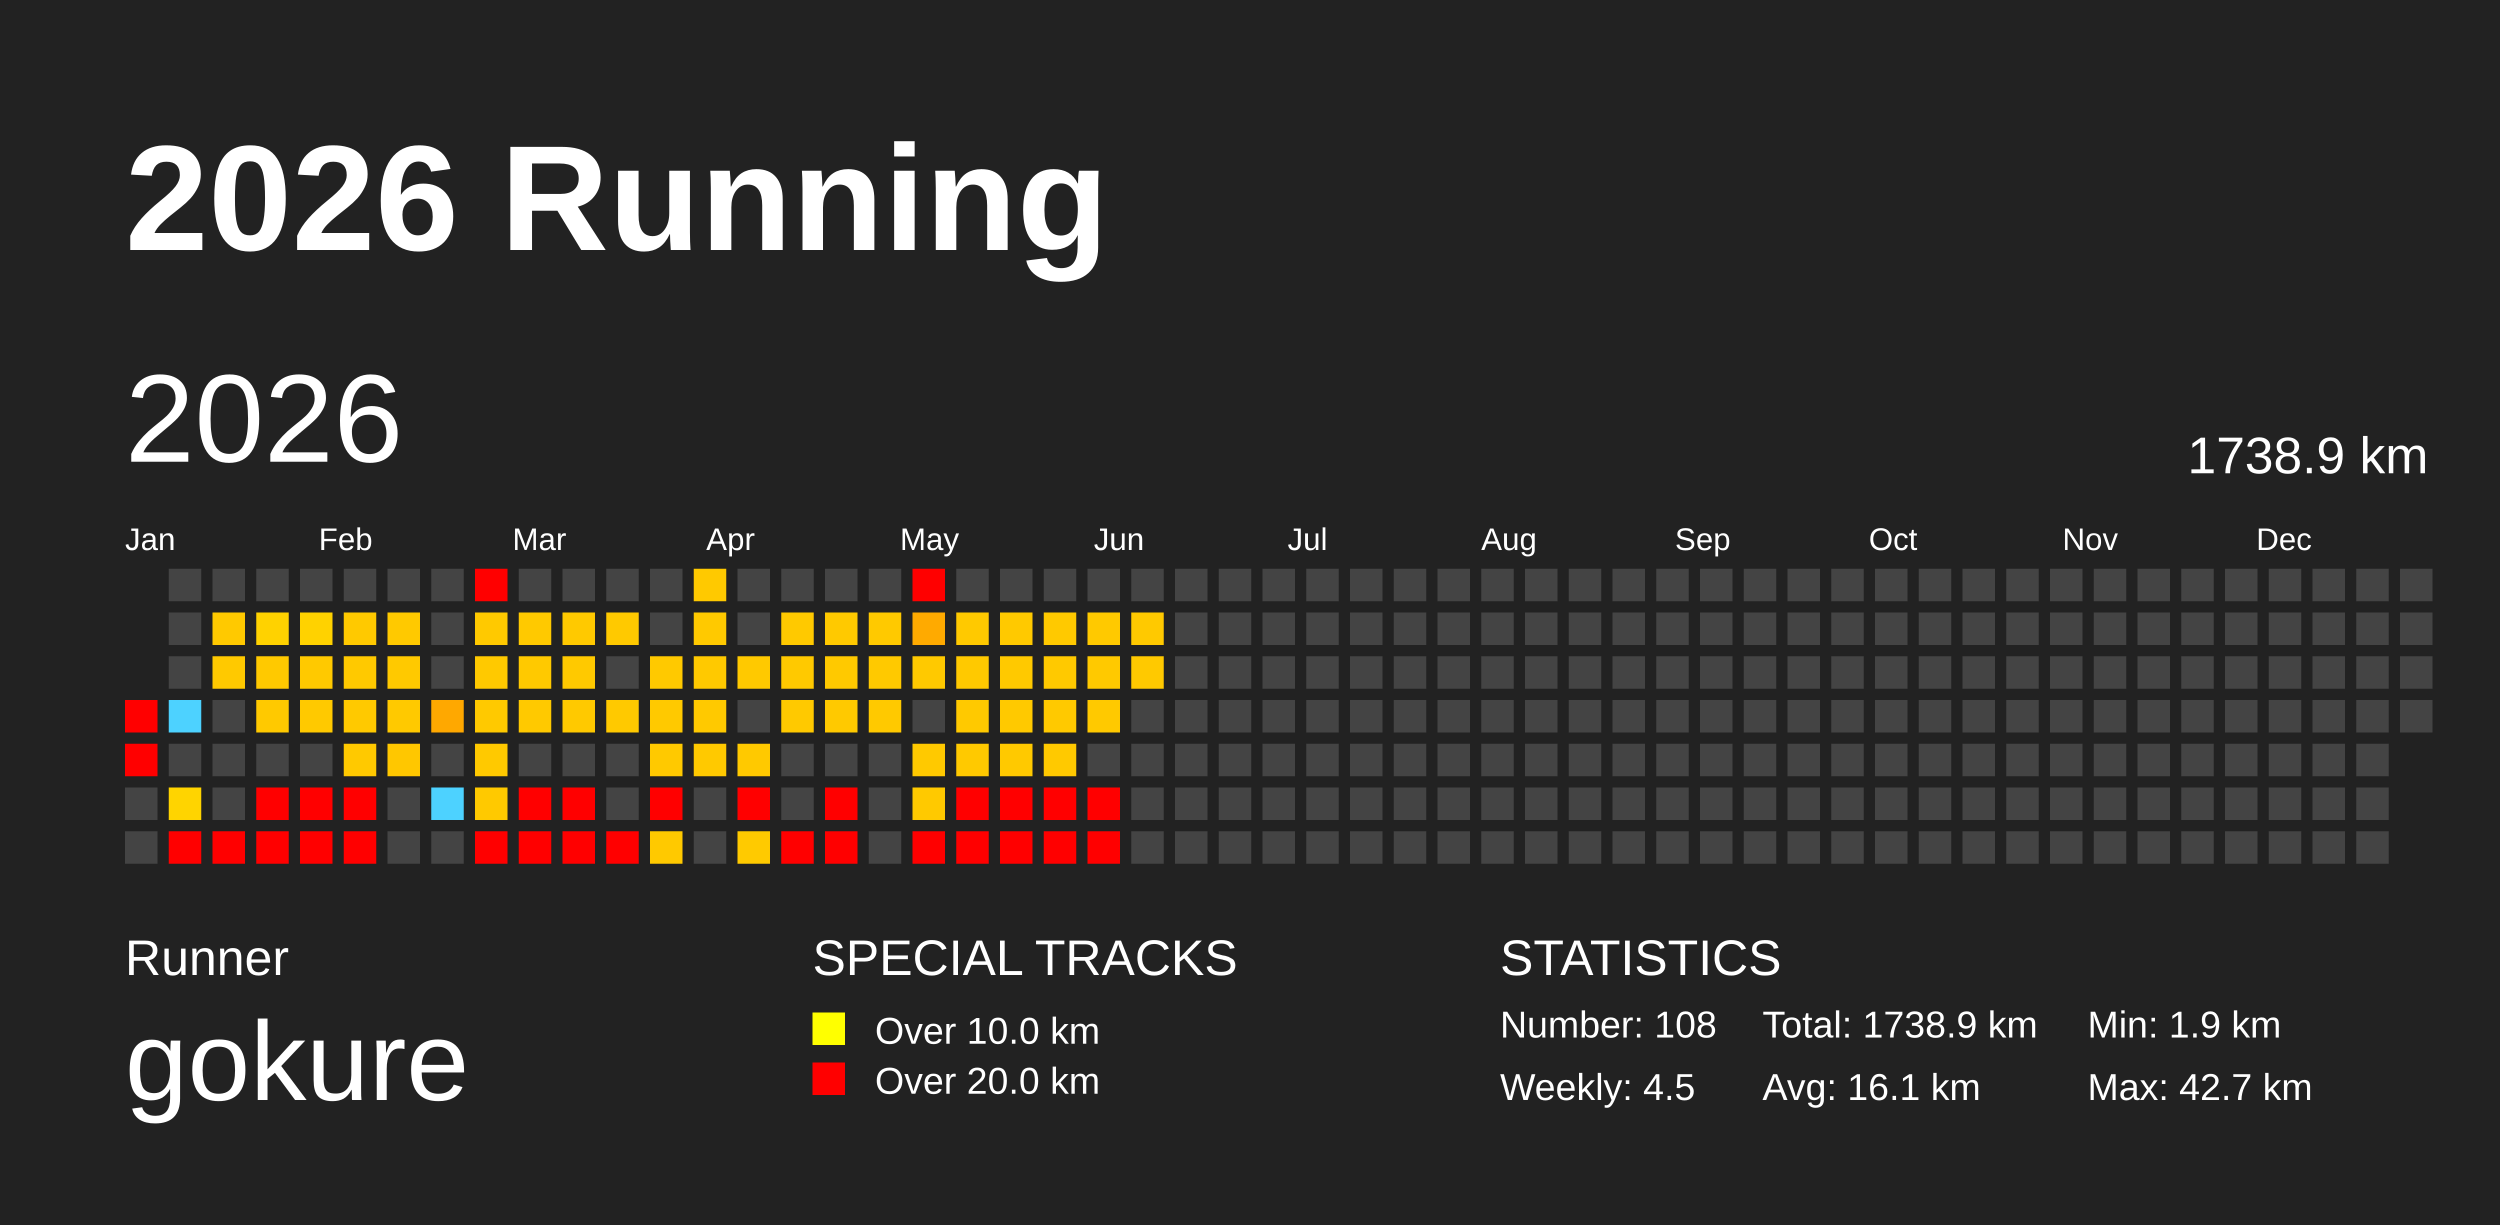
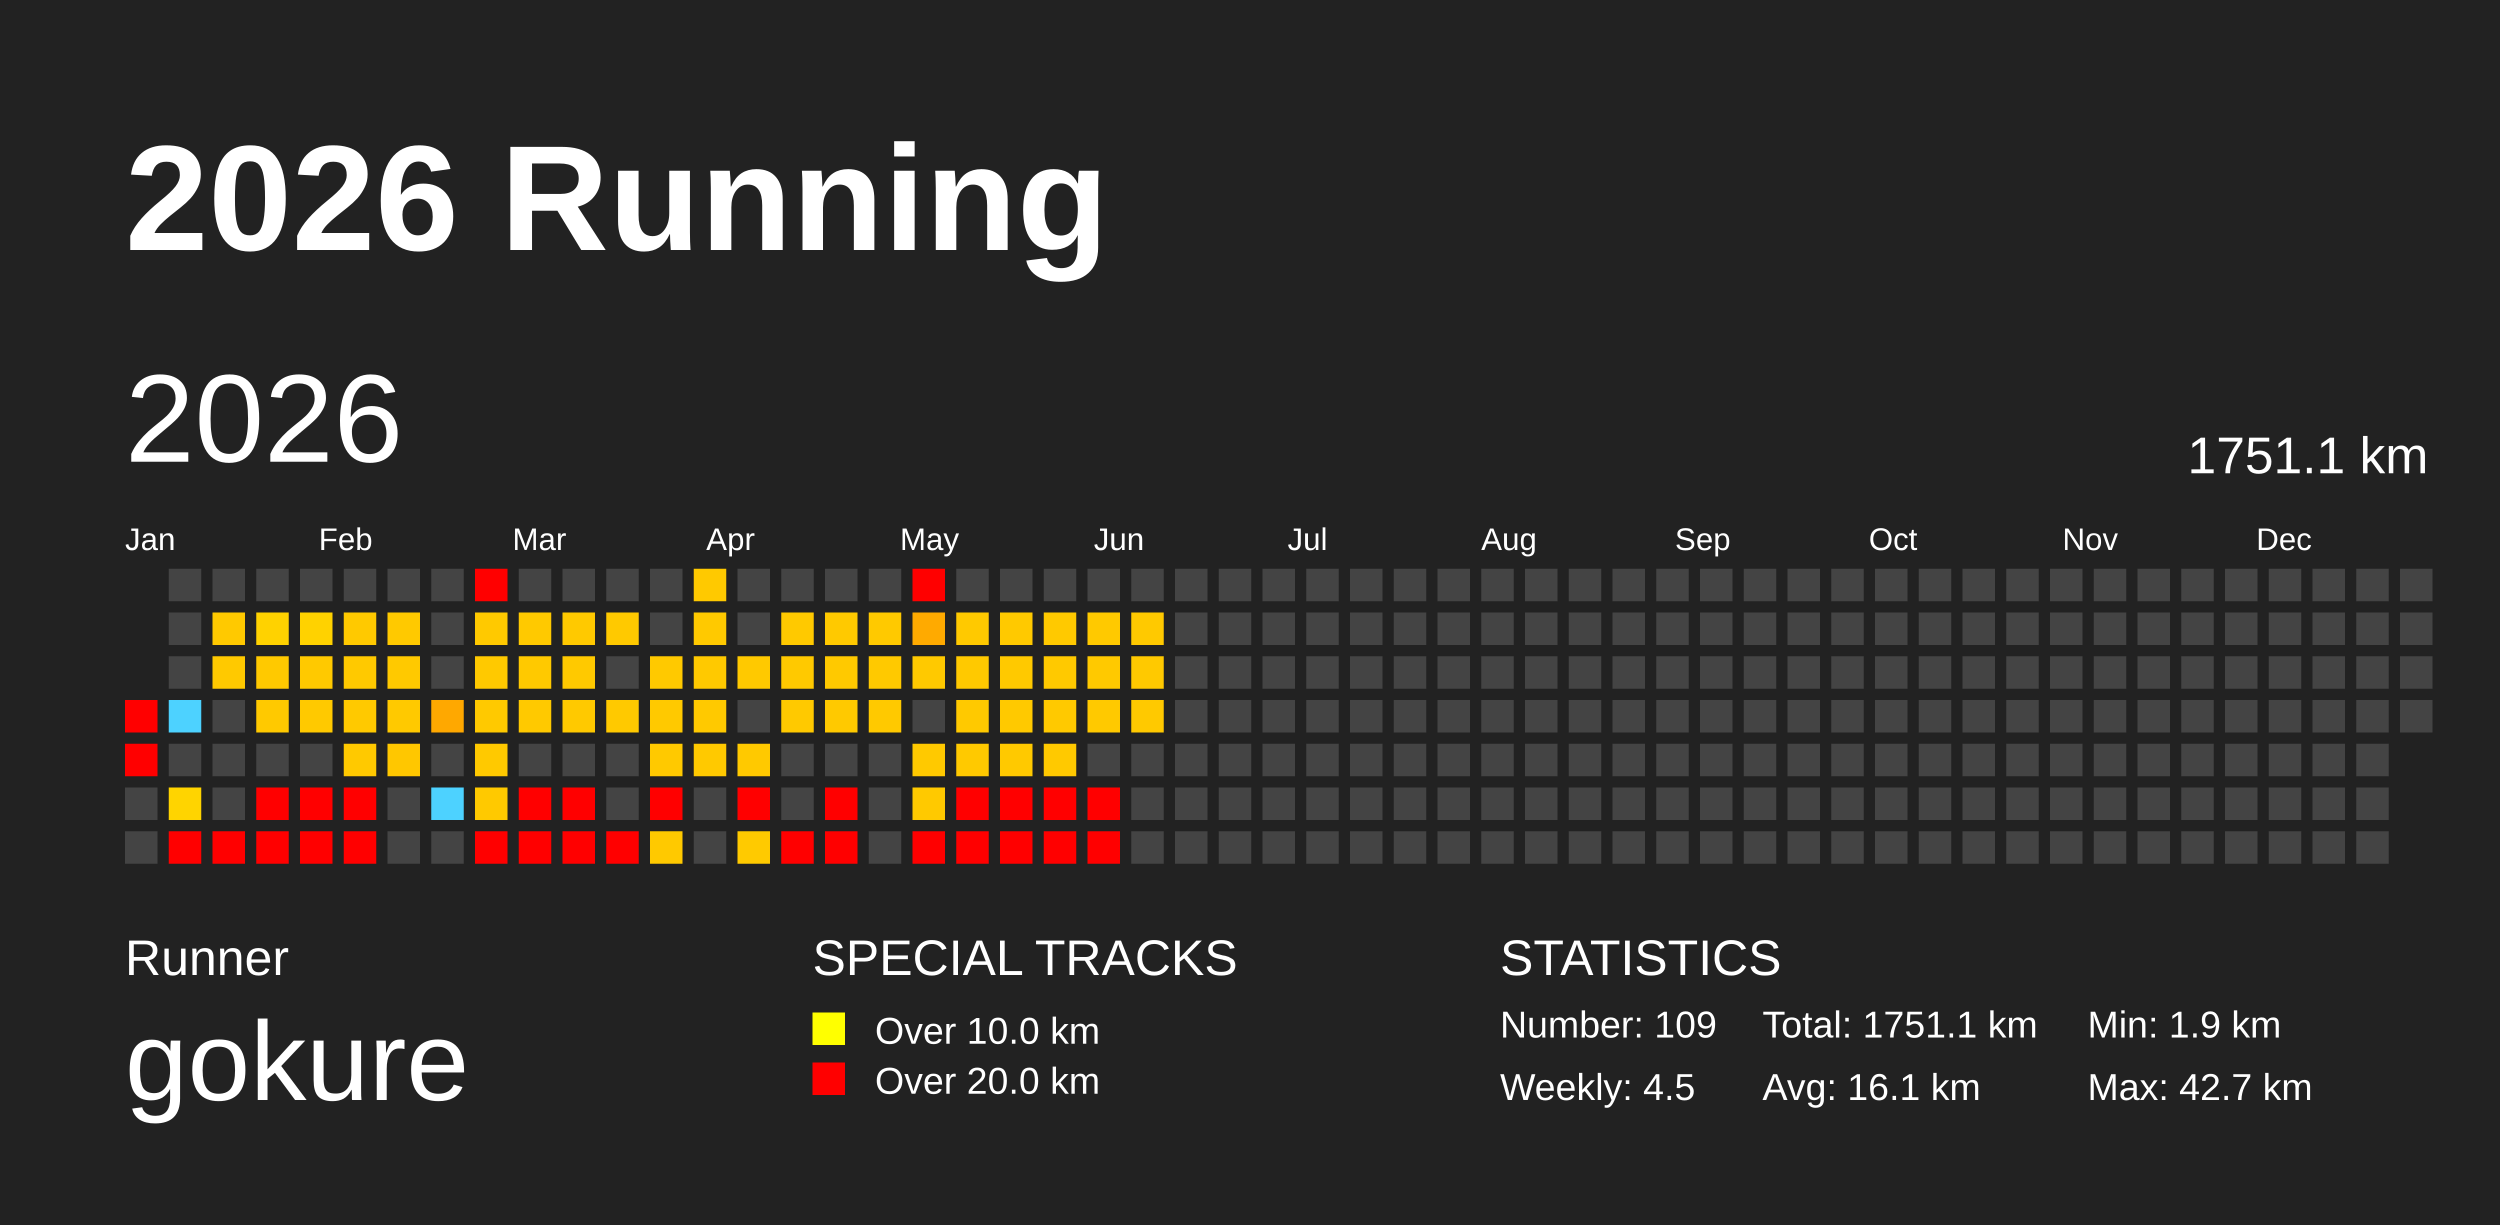
<svg xmlns="http://www.w3.org/2000/svg" baseProfile="full" height="98mm" version="1.1" viewBox="0,0,200,98" width="200mm">
  <defs>
    <pattern height="2" id="indoor-stripe" patternUnits="userSpaceOnUse" width="2">
      <line stroke="white" stroke-opacity="0.45" stroke-width="0.5" x1="0" x2="2" y1="2" y2="0" />
    </pattern>
  </defs>
  <rect fill="#222222" height="98" width="200" x="0" y="0" />
  <text fill="#FFFFFF" style="font-size:12px; font-family:Arial; font-weight:bold;" x="10" y="20">2026 Running</text>
  <text fill="#FFFFFF" style="font-size:4px; font-family:Arial" x="10" y="78">Runner</text>
  <text fill="#FFFFFF" style="font-size:9px; font-family:Arial" x="10" y="88">gokure</text>
  <text fill="#FFFFFF" style="font-size:4px; font-family:Arial" x="65" y="78">SPECIAL TRACKS</text>
  <rect fill="yellow" height="2.6" width="2.6" x="65" y="81" />
  <text fill="#FFFFFF" style="font-size:3px; font-family:Arial" x="70" y="83.5">Over 10.0 km</text>
  <rect fill="red" height="2.6" width="2.6" x="65" y="85" />
  <text fill="#FFFFFF" style="font-size:3px; font-family:Arial" x="70" y="87.5">Over 20.0 km</text>
  <text fill="#FFFFFF" style="font-size:4px; font-family:Arial" x="120" y="78">STATISTICS</text>
-   <text fill="#FFFFFF" style="font-size:3px; font-family:Arial" x="120" y="83">Number: 108</text>
+   <text fill="#FFFFFF" style="font-size:3px; font-family:Arial" x="120" y="83">Number: 109</text>
  <text fill="#FFFFFF" style="font-size:3px; font-family:Arial" x="120" y="88">Weekly: 4.5</text>
-   <text fill="#FFFFFF" style="font-size:3px; font-family:Arial" x="141" y="83">Total: 1738.9 km</text>
+   <text fill="#FFFFFF" style="font-size:3px; font-family:Arial" x="141" y="83">Total: 1751.1 km</text>
  <text fill="#FFFFFF" style="font-size:3px; font-family:Arial" x="141" y="88">Avg: 16.1 km</text>
  <text fill="#FFFFFF" style="font-size:3px; font-family:Arial" x="167" y="83">Min: 1.9 km</text>
  <text fill="#FFFFFF" style="font-size:3px; font-family:Arial" x="167" y="88">Max: 42.7 km</text>
  <text dominant-baseline="hanging" fill="#FFFFFF" style="font-size:10.0px; font-family:Arial;" x="10" y="30">2026</text>
-   <text dominant-baseline="hanging" fill="#FFFFFF" style="font-size:4.125px; font-family:Arial;" x="175" y="35">1738.9 km</text>
+   <text dominant-baseline="hanging" fill="#FFFFFF" style="font-size:4.125px; font-family:Arial;" x="175" y="35">1751.1 km</text>
  <text fill="#FFFFFF" style="font-size:2.5px; font-family:Arial" x="10.0" y="44">Jan</text>
  <text fill="#FFFFFF" style="font-size:2.5px; font-family:Arial" x="25.5" y="44">Feb</text>
  <text fill="#FFFFFF" style="font-size:2.5px; font-family:Arial" x="41.0" y="44">Mar</text>
  <text fill="#FFFFFF" style="font-size:2.5px; font-family:Arial" x="56.5" y="44">Apr</text>
  <text fill="#FFFFFF" style="font-size:2.5px; font-family:Arial" x="72.0" y="44">May</text>
  <text fill="#FFFFFF" style="font-size:2.5px; font-family:Arial" x="87.5" y="44">Jun</text>
  <text fill="#FFFFFF" style="font-size:2.5px; font-family:Arial" x="103.0" y="44">Jul</text>
  <text fill="#FFFFFF" style="font-size:2.5px; font-family:Arial" x="118.5" y="44">Aug</text>
  <text fill="#FFFFFF" style="font-size:2.5px; font-family:Arial" x="134.0" y="44">Sep</text>
  <text fill="#FFFFFF" style="font-size:2.5px; font-family:Arial" x="149.5" y="44">Oct</text>
  <text fill="#FFFFFF" style="font-size:2.5px; font-family:Arial" x="165.0" y="44">Nov</text>
  <text fill="#FFFFFF" style="font-size:2.5px; font-family:Arial" x="180.5" y="44">Dec</text>
  <rect fill="red" height="2.6" width="2.6" x="10.0" y="56.0" />
  <rect fill="red" height="2.6" width="2.6" x="10.0" y="59.5" />
  <rect fill="#444444" height="2.6" width="2.6" x="10.0" y="63.0" />
  <rect fill="#444444" height="2.6" width="2.6" x="10.0" y="66.5" />
  <rect fill="#444444" height="2.6" width="2.6" x="13.5" y="45.5" />
  <rect fill="#444444" height="2.6" width="2.6" x="13.5" y="49.0" />
  <rect fill="#444444" height="2.6" width="2.6" x="13.5" y="52.5" />
  <rect fill="#4dd2ff" height="2.6" width="2.6" x="13.5" y="56.0" />
  <rect fill="#444444" height="2.6" width="2.6" x="13.5" y="59.5" />
  <rect fill="#ffd400" height="2.6" width="2.6" x="13.5" y="63.0" />
  <rect fill="red" height="2.6" width="2.6" x="13.5" y="66.5" />
  <rect fill="#444444" height="2.6" width="2.6" x="17.0" y="45.5" />
  <rect fill="#ffc900" height="2.6" width="2.6" x="17.0" y="49.0" />
  <rect fill="#ffc900" height="2.6" width="2.6" x="17.0" y="52.5" />
  <rect fill="#444444" height="2.6" width="2.6" x="17.0" y="56.0" />
  <rect fill="#444444" height="2.6" width="2.6" x="17.0" y="59.5" />
  <rect fill="#444444" height="2.6" width="2.6" x="17.0" y="63.0" />
  <rect fill="red" height="2.6" width="2.6" x="17.0" y="66.5" />
  <rect fill="#444444" height="2.6" width="2.6" x="20.5" y="45.5" />
  <rect fill="#ffd200" height="2.6" width="2.6" x="20.5" y="49.0" />
  <rect fill="#ffc900" height="2.6" width="2.6" x="20.5" y="52.5" />
  <rect fill="#ffc900" height="2.6" width="2.6" x="20.5" y="56.0" />
  <rect fill="#444444" height="2.6" width="2.6" x="20.5" y="59.5" />
  <rect fill="red" height="2.6" width="2.6" x="20.5" y="63.0" />
  <rect fill="red" height="2.6" width="2.6" x="20.5" y="66.5" />
  <rect fill="#444444" height="2.6" width="2.6" x="24.0" y="45.5" />
  <rect fill="#ffd200" height="2.6" width="2.6" x="24.0" y="49.0" />
  <rect fill="#ffc900" height="2.6" width="2.6" x="24.0" y="52.5" />
  <rect fill="#ffc900" height="2.6" width="2.6" x="24.0" y="56.0" />
  <rect fill="#444444" height="2.6" width="2.6" x="24.0" y="59.5" />
  <rect fill="red" height="2.6" width="2.6" x="24.0" y="63.0" />
  <rect fill="red" height="2.6" width="2.6" x="24.0" y="66.5" />
  <rect fill="#444444" height="2.6" width="2.6" x="27.5" y="45.5" />
  <rect fill="#ffc900" height="2.6" width="2.6" x="27.5" y="49.0" />
  <rect fill="#ffc900" height="2.6" width="2.6" x="27.5" y="52.5" />
  <rect fill="#ffc900" height="2.6" width="2.6" x="27.5" y="56.0" />
  <rect fill="#ffc900" height="2.6" width="2.6" x="27.5" y="59.5" />
  <rect fill="red" height="2.6" width="2.6" x="27.5" y="63.0" />
  <rect fill="red" height="2.6" width="2.6" x="27.5" y="66.5" />
  <rect fill="#444444" height="2.6" width="2.6" x="31.0" y="45.5" />
  <rect fill="#ffc900" height="2.6" width="2.6" x="31.0" y="49.0" />
  <rect fill="#ffc900" height="2.6" width="2.6" x="31.0" y="52.5" />
  <rect fill="#ffc900" height="2.6" width="2.6" x="31.0" y="56.0" />
  <rect fill="#ffc700" height="2.6" width="2.6" x="31.0" y="59.5" />
  <rect fill="#444444" height="2.6" width="2.6" x="31.0" y="63.0" />
  <rect fill="#444444" height="2.6" width="2.6" x="31.0" y="66.5" />
  <rect fill="#444444" height="2.6" width="2.6" x="34.5" y="45.5" />
  <rect fill="#444444" height="2.6" width="2.6" x="34.5" y="49.0" />
  <rect fill="#444444" height="2.6" width="2.6" x="34.5" y="52.5" />
  <rect fill="#ffa800" height="2.6" width="2.6" x="34.5" y="56.0" />
  <rect fill="#444444" height="2.6" width="2.6" x="34.5" y="59.5" />
  <rect fill="#4dd2ff" height="2.6" width="2.6" x="34.5" y="63.0" />
  <rect fill="#444444" height="2.6" width="2.6" x="34.5" y="66.5" />
  <rect fill="red" height="2.6" width="2.6" x="38.0" y="45.5" />
  <rect fill="#ffc900" height="2.6" width="2.6" x="38.0" y="49.0" />
  <rect fill="#ffc900" height="2.6" width="2.6" x="38.0" y="52.5" />
  <rect fill="#ffc900" height="2.6" width="2.6" x="38.0" y="56.0" />
  <rect fill="#ffc900" height="2.6" width="2.6" x="38.0" y="59.5" />
  <rect fill="#ffc900" height="2.6" width="2.6" x="38.0" y="63.0" />
  <rect fill="red" height="2.6" width="2.6" x="38.0" y="66.5" />
  <rect fill="#444444" height="2.6" width="2.6" x="41.5" y="45.5" />
  <rect fill="#ffc900" height="2.6" width="2.6" x="41.5" y="49.0" />
  <rect fill="#ffc900" height="2.6" width="2.6" x="41.5" y="52.5" />
  <rect fill="#ffc900" height="2.6" width="2.6" x="41.5" y="56.0" />
  <rect fill="#444444" height="2.6" width="2.6" x="41.5" y="59.5" />
  <rect fill="red" height="2.6" width="2.6" x="41.5" y="63.0" />
  <rect fill="red" height="2.6" width="2.6" x="41.5" y="66.5" />
  <rect fill="#444444" height="2.6" width="2.6" x="45.0" y="45.5" />
  <rect fill="#ffc900" height="2.6" width="2.6" x="45.0" y="49.0" />
  <rect fill="#ffc900" height="2.6" width="2.6" x="45.0" y="52.5" />
  <rect fill="#ffc900" height="2.6" width="2.6" x="45.0" y="56.0" />
  <rect fill="#444444" height="2.6" width="2.6" x="45.0" y="59.5" />
  <rect fill="red" height="2.6" width="2.6" x="45.0" y="63.0" />
  <rect fill="red" height="2.6" width="2.6" x="45.0" y="66.5" />
  <rect fill="#444444" height="2.6" width="2.6" x="48.5" y="45.5" />
  <rect fill="#ffc900" height="2.6" width="2.6" x="48.5" y="49.0" />
  <rect fill="#444444" height="2.6" width="2.6" x="48.5" y="52.5" />
  <rect fill="#ffc900" height="2.6" width="2.6" x="48.5" y="56.0" />
  <rect fill="#444444" height="2.6" width="2.6" x="48.5" y="59.5" />
  <rect fill="#444444" height="2.6" width="2.6" x="48.5" y="63.0" />
  <rect fill="red" height="2.6" width="2.6" x="48.5" y="66.5" />
  <rect fill="#444444" height="2.6" width="2.6" x="52.0" y="45.5" />
  <rect fill="#444444" height="2.6" width="2.6" x="52.0" y="49.0" />
  <rect fill="#ffc900" height="2.6" width="2.6" x="52.0" y="52.5" />
  <rect fill="#ffc900" height="2.6" width="2.6" x="52.0" y="56.0" />
  <rect fill="#ffc900" height="2.6" width="2.6" x="52.0" y="59.5" />
  <rect fill="red" height="2.6" width="2.6" x="52.0" y="63.0" />
  <rect fill="#ffc900" height="2.6" width="2.6" x="52.0" y="66.5" />
  <rect fill="#ffc900" height="2.6" width="2.6" x="55.5" y="45.5" />
  <rect fill="#ffc900" height="2.6" width="2.6" x="55.5" y="49.0" />
  <rect fill="#ffc900" height="2.6" width="2.6" x="55.5" y="52.5" />
  <rect fill="#ffc900" height="2.6" width="2.6" x="55.5" y="56.0" />
  <rect fill="#ffc900" height="2.6" width="2.6" x="55.5" y="59.5" />
  <rect fill="#444444" height="2.6" width="2.6" x="55.5" y="63.0" />
  <rect fill="#444444" height="2.6" width="2.6" x="55.5" y="66.5" />
  <rect fill="#444444" height="2.6" width="2.6" x="59.0" y="45.5" />
  <rect fill="#444444" height="2.6" width="2.6" x="59.0" y="49.0" />
  <rect fill="#ffc900" height="2.6" width="2.6" x="59.0" y="52.5" />
  <rect fill="#444444" height="2.6" width="2.6" x="59.0" y="56.0" />
  <rect fill="#ffc900" height="2.6" width="2.6" x="59.0" y="59.5" />
  <rect fill="red" height="2.6" width="2.6" x="59.0" y="63.0" />
  <rect fill="#ffca00" height="2.6" width="2.6" x="59.0" y="66.5" />
  <rect fill="#444444" height="2.6" width="2.6" x="62.5" y="45.5" />
  <rect fill="#ffc900" height="2.6" width="2.6" x="62.5" y="49.0" />
  <rect fill="#ffc900" height="2.6" width="2.6" x="62.5" y="52.5" />
  <rect fill="#ffc900" height="2.6" width="2.6" x="62.5" y="56.0" />
  <rect fill="#444444" height="2.6" width="2.6" x="62.5" y="59.5" />
  <rect fill="#444444" height="2.6" width="2.6" x="62.5" y="63.0" />
  <rect fill="red" height="2.6" width="2.6" x="62.5" y="66.5" />
  <rect fill="#444444" height="2.6" width="2.6" x="66.0" y="45.5" />
  <rect fill="#ffc900" height="2.6" width="2.6" x="66.0" y="49.0" />
  <rect fill="#ffc900" height="2.6" width="2.6" x="66.0" y="52.5" />
  <rect fill="#ffc900" height="2.6" width="2.6" x="66.0" y="56.0" />
  <rect fill="#444444" height="2.6" width="2.6" x="66.0" y="59.5" />
  <rect fill="red" height="2.6" width="2.6" x="66.0" y="63.0" />
  <rect fill="red" height="2.6" width="2.6" x="66.0" y="66.5" />
  <rect fill="#444444" height="2.6" width="2.6" x="69.5" y="45.5" />
  <rect fill="#ffc900" height="2.6" width="2.6" x="69.5" y="49.0" />
  <rect fill="#ffc900" height="2.6" width="2.6" x="69.5" y="52.5" />
  <rect fill="#ffc900" height="2.6" width="2.6" x="69.5" y="56.0" />
  <rect fill="#444444" height="2.6" width="2.6" x="69.5" y="59.5" />
  <rect fill="#444444" height="2.6" width="2.6" x="69.5" y="63.0" />
  <rect fill="#444444" height="2.6" width="2.6" x="69.5" y="66.5" />
  <rect fill="red" height="2.6" width="2.6" x="73.0" y="45.5" />
  <rect fill="#ffaa00" height="2.6" width="2.6" x="73.0" y="49.0" />
  <rect fill="#ffc900" height="2.6" width="2.6" x="73.0" y="52.5" />
  <rect fill="#444444" height="2.6" width="2.6" x="73.0" y="56.0" />
  <rect fill="#ffc900" height="2.6" width="2.6" x="73.0" y="59.5" />
  <rect fill="#ffc900" height="2.6" width="2.6" x="73.0" y="63.0" />
  <rect fill="red" height="2.6" width="2.6" x="73.0" y="66.5" />
  <rect fill="#444444" height="2.6" width="2.6" x="76.5" y="45.5" />
  <rect fill="#ffc900" height="2.6" width="2.6" x="76.5" y="49.0" />
  <rect fill="#ffc900" height="2.6" width="2.6" x="76.5" y="52.5" />
  <rect fill="#ffc900" height="2.6" width="2.6" x="76.5" y="56.0" />
  <rect fill="#ffc900" height="2.6" width="2.6" x="76.5" y="59.5" />
  <rect fill="red" height="2.6" width="2.6" x="76.5" y="63.0" />
  <rect fill="red" height="2.6" width="2.6" x="76.5" y="66.5" />
  <rect fill="#444444" height="2.6" width="2.6" x="80.0" y="45.5" />
  <rect fill="#ffc900" height="2.6" width="2.6" x="80.0" y="49.0" />
  <rect fill="#ffc900" height="2.6" width="2.6" x="80.0" y="52.5" />
  <rect fill="#ffc900" height="2.6" width="2.6" x="80.0" y="56.0" />
  <rect fill="#ffc900" height="2.6" width="2.6" x="80.0" y="59.5" />
  <rect fill="red" height="2.6" width="2.6" x="80.0" y="63.0" />
  <rect fill="red" height="2.6" width="2.6" x="80.0" y="66.5" />
  <rect fill="#444444" height="2.6" width="2.6" x="83.5" y="45.5" />
  <rect fill="#ffc900" height="2.6" width="2.6" x="83.5" y="49.0" />
  <rect fill="#ffc900" height="2.6" width="2.6" x="83.5" y="52.5" />
  <rect fill="#ffc900" height="2.6" width="2.6" x="83.5" y="56.0" />
  <rect fill="#ffc900" height="2.6" width="2.6" x="83.5" y="59.5" />
  <rect fill="red" height="2.6" width="2.6" x="83.5" y="63.0" />
  <rect fill="red" height="2.6" width="2.6" x="83.5" y="66.5" />
  <rect fill="#444444" height="2.6" width="2.6" x="87.0" y="45.5" />
  <rect fill="#ffc900" height="2.6" width="2.6" x="87.0" y="49.0" />
  <rect fill="#ffc900" height="2.6" width="2.6" x="87.0" y="52.5" />
  <rect fill="#ffc900" height="2.6" width="2.6" x="87.0" y="56.0" />
  <rect fill="#444444" height="2.6" width="2.6" x="87.0" y="59.5" />
  <rect fill="red" height="2.6" width="2.6" x="87.0" y="63.0" />
  <rect fill="red" height="2.6" width="2.6" x="87.0" y="66.5" />
  <rect fill="#444444" height="2.6" width="2.6" x="90.5" y="45.5" />
  <rect fill="#ffc900" height="2.6" width="2.6" x="90.5" y="49.0" />
  <rect fill="#ffc900" height="2.6" width="2.6" x="90.5" y="52.5" />
-   <rect fill="#444444" height="2.6" width="2.6" x="90.5" y="56.0" />
+   <rect fill="#ffc900" height="2.6" width="2.6" x="90.5" y="56.0" />
  <rect fill="#444444" height="2.6" width="2.6" x="90.5" y="59.5" />
  <rect fill="#444444" height="2.6" width="2.6" x="90.5" y="63.0" />
  <rect fill="#444444" height="2.6" width="2.6" x="90.5" y="66.5" />
  <rect fill="#444444" height="2.6" width="2.6" x="94.0" y="45.5" />
  <rect fill="#444444" height="2.6" width="2.6" x="94.0" y="49.0" />
  <rect fill="#444444" height="2.6" width="2.6" x="94.0" y="52.5" />
  <rect fill="#444444" height="2.6" width="2.6" x="94.0" y="56.0" />
  <rect fill="#444444" height="2.6" width="2.6" x="94.0" y="59.5" />
  <rect fill="#444444" height="2.6" width="2.6" x="94.0" y="63.0" />
  <rect fill="#444444" height="2.6" width="2.6" x="94.0" y="66.5" />
  <rect fill="#444444" height="2.6" width="2.6" x="97.5" y="45.5" />
  <rect fill="#444444" height="2.6" width="2.6" x="97.5" y="49.0" />
  <rect fill="#444444" height="2.6" width="2.6" x="97.5" y="52.5" />
  <rect fill="#444444" height="2.6" width="2.6" x="97.5" y="56.0" />
  <rect fill="#444444" height="2.6" width="2.6" x="97.5" y="59.5" />
  <rect fill="#444444" height="2.6" width="2.6" x="97.5" y="63.0" />
  <rect fill="#444444" height="2.6" width="2.6" x="97.5" y="66.5" />
  <rect fill="#444444" height="2.6" width="2.6" x="101.0" y="45.5" />
  <rect fill="#444444" height="2.6" width="2.6" x="101.0" y="49.0" />
  <rect fill="#444444" height="2.6" width="2.6" x="101.0" y="52.5" />
  <rect fill="#444444" height="2.6" width="2.6" x="101.0" y="56.0" />
  <rect fill="#444444" height="2.6" width="2.6" x="101.0" y="59.5" />
  <rect fill="#444444" height="2.6" width="2.6" x="101.0" y="63.0" />
  <rect fill="#444444" height="2.6" width="2.6" x="101.0" y="66.5" />
  <rect fill="#444444" height="2.6" width="2.6" x="104.5" y="45.5" />
  <rect fill="#444444" height="2.6" width="2.6" x="104.5" y="49.0" />
  <rect fill="#444444" height="2.6" width="2.6" x="104.5" y="52.5" />
  <rect fill="#444444" height="2.6" width="2.6" x="104.5" y="56.0" />
  <rect fill="#444444" height="2.6" width="2.6" x="104.5" y="59.5" />
  <rect fill="#444444" height="2.6" width="2.6" x="104.5" y="63.0" />
  <rect fill="#444444" height="2.6" width="2.6" x="104.5" y="66.5" />
  <rect fill="#444444" height="2.6" width="2.6" x="108.0" y="45.5" />
  <rect fill="#444444" height="2.6" width="2.6" x="108.0" y="49.0" />
  <rect fill="#444444" height="2.6" width="2.6" x="108.0" y="52.5" />
  <rect fill="#444444" height="2.6" width="2.6" x="108.0" y="56.0" />
  <rect fill="#444444" height="2.6" width="2.6" x="108.0" y="59.5" />
  <rect fill="#444444" height="2.6" width="2.6" x="108.0" y="63.0" />
  <rect fill="#444444" height="2.6" width="2.6" x="108.0" y="66.5" />
  <rect fill="#444444" height="2.6" width="2.6" x="111.5" y="45.5" />
  <rect fill="#444444" height="2.6" width="2.6" x="111.5" y="49.0" />
  <rect fill="#444444" height="2.6" width="2.6" x="111.5" y="52.5" />
  <rect fill="#444444" height="2.6" width="2.6" x="111.5" y="56.0" />
  <rect fill="#444444" height="2.6" width="2.6" x="111.5" y="59.5" />
  <rect fill="#444444" height="2.6" width="2.6" x="111.5" y="63.0" />
  <rect fill="#444444" height="2.6" width="2.6" x="111.5" y="66.5" />
  <rect fill="#444444" height="2.6" width="2.6" x="115.0" y="45.5" />
  <rect fill="#444444" height="2.6" width="2.6" x="115.0" y="49.0" />
  <rect fill="#444444" height="2.6" width="2.6" x="115.0" y="52.5" />
  <rect fill="#444444" height="2.6" width="2.6" x="115.0" y="56.0" />
  <rect fill="#444444" height="2.6" width="2.6" x="115.0" y="59.5" />
  <rect fill="#444444" height="2.6" width="2.6" x="115.0" y="63.0" />
  <rect fill="#444444" height="2.6" width="2.6" x="115.0" y="66.5" />
  <rect fill="#444444" height="2.6" width="2.6" x="118.5" y="45.5" />
  <rect fill="#444444" height="2.6" width="2.6" x="118.5" y="49.0" />
  <rect fill="#444444" height="2.6" width="2.6" x="118.5" y="52.5" />
  <rect fill="#444444" height="2.6" width="2.6" x="118.5" y="56.0" />
  <rect fill="#444444" height="2.6" width="2.6" x="118.5" y="59.5" />
  <rect fill="#444444" height="2.6" width="2.6" x="118.5" y="63.0" />
  <rect fill="#444444" height="2.6" width="2.6" x="118.5" y="66.5" />
  <rect fill="#444444" height="2.6" width="2.6" x="122.0" y="45.5" />
  <rect fill="#444444" height="2.6" width="2.6" x="122.0" y="49.0" />
  <rect fill="#444444" height="2.6" width="2.6" x="122.0" y="52.5" />
  <rect fill="#444444" height="2.6" width="2.6" x="122.0" y="56.0" />
  <rect fill="#444444" height="2.6" width="2.6" x="122.0" y="59.5" />
  <rect fill="#444444" height="2.6" width="2.6" x="122.0" y="63.0" />
  <rect fill="#444444" height="2.6" width="2.6" x="122.0" y="66.5" />
  <rect fill="#444444" height="2.6" width="2.6" x="125.5" y="45.5" />
  <rect fill="#444444" height="2.6" width="2.6" x="125.5" y="49.0" />
  <rect fill="#444444" height="2.6" width="2.6" x="125.5" y="52.5" />
  <rect fill="#444444" height="2.6" width="2.6" x="125.5" y="56.0" />
  <rect fill="#444444" height="2.6" width="2.6" x="125.5" y="59.5" />
  <rect fill="#444444" height="2.6" width="2.6" x="125.5" y="63.0" />
  <rect fill="#444444" height="2.6" width="2.6" x="125.5" y="66.5" />
  <rect fill="#444444" height="2.6" width="2.6" x="129.0" y="45.5" />
  <rect fill="#444444" height="2.6" width="2.6" x="129.0" y="49.0" />
  <rect fill="#444444" height="2.6" width="2.6" x="129.0" y="52.5" />
  <rect fill="#444444" height="2.6" width="2.6" x="129.0" y="56.0" />
  <rect fill="#444444" height="2.6" width="2.6" x="129.0" y="59.5" />
  <rect fill="#444444" height="2.6" width="2.6" x="129.0" y="63.0" />
  <rect fill="#444444" height="2.6" width="2.6" x="129.0" y="66.5" />
  <rect fill="#444444" height="2.6" width="2.6" x="132.5" y="45.5" />
  <rect fill="#444444" height="2.6" width="2.6" x="132.5" y="49.0" />
  <rect fill="#444444" height="2.6" width="2.6" x="132.5" y="52.5" />
  <rect fill="#444444" height="2.6" width="2.6" x="132.5" y="56.0" />
  <rect fill="#444444" height="2.6" width="2.6" x="132.5" y="59.5" />
  <rect fill="#444444" height="2.6" width="2.6" x="132.5" y="63.0" />
  <rect fill="#444444" height="2.6" width="2.6" x="132.5" y="66.5" />
  <rect fill="#444444" height="2.6" width="2.6" x="136.0" y="45.5" />
  <rect fill="#444444" height="2.6" width="2.6" x="136.0" y="49.0" />
  <rect fill="#444444" height="2.6" width="2.6" x="136.0" y="52.5" />
  <rect fill="#444444" height="2.6" width="2.6" x="136.0" y="56.0" />
  <rect fill="#444444" height="2.6" width="2.6" x="136.0" y="59.5" />
  <rect fill="#444444" height="2.6" width="2.6" x="136.0" y="63.0" />
  <rect fill="#444444" height="2.6" width="2.6" x="136.0" y="66.5" />
  <rect fill="#444444" height="2.6" width="2.6" x="139.5" y="45.5" />
  <rect fill="#444444" height="2.6" width="2.6" x="139.5" y="49.0" />
  <rect fill="#444444" height="2.6" width="2.6" x="139.5" y="52.5" />
  <rect fill="#444444" height="2.6" width="2.6" x="139.5" y="56.0" />
  <rect fill="#444444" height="2.6" width="2.6" x="139.5" y="59.5" />
  <rect fill="#444444" height="2.6" width="2.6" x="139.5" y="63.0" />
  <rect fill="#444444" height="2.6" width="2.6" x="139.5" y="66.5" />
  <rect fill="#444444" height="2.6" width="2.6" x="143.0" y="45.5" />
  <rect fill="#444444" height="2.6" width="2.6" x="143.0" y="49.0" />
  <rect fill="#444444" height="2.6" width="2.6" x="143.0" y="52.5" />
  <rect fill="#444444" height="2.6" width="2.6" x="143.0" y="56.0" />
  <rect fill="#444444" height="2.6" width="2.6" x="143.0" y="59.5" />
  <rect fill="#444444" height="2.6" width="2.6" x="143.0" y="63.0" />
  <rect fill="#444444" height="2.6" width="2.6" x="143.0" y="66.5" />
  <rect fill="#444444" height="2.6" width="2.6" x="146.5" y="45.5" />
  <rect fill="#444444" height="2.6" width="2.6" x="146.5" y="49.0" />
  <rect fill="#444444" height="2.6" width="2.6" x="146.5" y="52.5" />
  <rect fill="#444444" height="2.6" width="2.6" x="146.5" y="56.0" />
  <rect fill="#444444" height="2.6" width="2.6" x="146.5" y="59.5" />
  <rect fill="#444444" height="2.6" width="2.6" x="146.5" y="63.0" />
  <rect fill="#444444" height="2.6" width="2.6" x="146.5" y="66.5" />
  <rect fill="#444444" height="2.6" width="2.6" x="150.0" y="45.5" />
  <rect fill="#444444" height="2.6" width="2.6" x="150.0" y="49.0" />
  <rect fill="#444444" height="2.6" width="2.6" x="150.0" y="52.5" />
  <rect fill="#444444" height="2.6" width="2.6" x="150.0" y="56.0" />
  <rect fill="#444444" height="2.6" width="2.6" x="150.0" y="59.5" />
  <rect fill="#444444" height="2.6" width="2.6" x="150.0" y="63.0" />
  <rect fill="#444444" height="2.6" width="2.6" x="150.0" y="66.5" />
  <rect fill="#444444" height="2.6" width="2.6" x="153.5" y="45.5" />
  <rect fill="#444444" height="2.6" width="2.6" x="153.5" y="49.0" />
  <rect fill="#444444" height="2.6" width="2.6" x="153.5" y="52.5" />
  <rect fill="#444444" height="2.6" width="2.6" x="153.5" y="56.0" />
  <rect fill="#444444" height="2.6" width="2.6" x="153.5" y="59.5" />
  <rect fill="#444444" height="2.6" width="2.6" x="153.5" y="63.0" />
  <rect fill="#444444" height="2.6" width="2.6" x="153.5" y="66.5" />
  <rect fill="#444444" height="2.6" width="2.6" x="157.0" y="45.5" />
  <rect fill="#444444" height="2.6" width="2.6" x="157.0" y="49.0" />
  <rect fill="#444444" height="2.6" width="2.6" x="157.0" y="52.5" />
  <rect fill="#444444" height="2.6" width="2.6" x="157.0" y="56.0" />
  <rect fill="#444444" height="2.6" width="2.6" x="157.0" y="59.5" />
  <rect fill="#444444" height="2.6" width="2.6" x="157.0" y="63.0" />
  <rect fill="#444444" height="2.6" width="2.6" x="157.0" y="66.5" />
  <rect fill="#444444" height="2.6" width="2.6" x="160.5" y="45.5" />
  <rect fill="#444444" height="2.6" width="2.6" x="160.5" y="49.0" />
  <rect fill="#444444" height="2.6" width="2.6" x="160.5" y="52.5" />
  <rect fill="#444444" height="2.6" width="2.6" x="160.5" y="56.0" />
  <rect fill="#444444" height="2.6" width="2.6" x="160.5" y="59.5" />
  <rect fill="#444444" height="2.6" width="2.6" x="160.5" y="63.0" />
  <rect fill="#444444" height="2.6" width="2.6" x="160.5" y="66.5" />
  <rect fill="#444444" height="2.6" width="2.6" x="164.0" y="45.5" />
  <rect fill="#444444" height="2.6" width="2.6" x="164.0" y="49.0" />
  <rect fill="#444444" height="2.6" width="2.6" x="164.0" y="52.5" />
  <rect fill="#444444" height="2.6" width="2.6" x="164.0" y="56.0" />
  <rect fill="#444444" height="2.6" width="2.6" x="164.0" y="59.5" />
  <rect fill="#444444" height="2.6" width="2.6" x="164.0" y="63.0" />
  <rect fill="#444444" height="2.6" width="2.6" x="164.0" y="66.5" />
  <rect fill="#444444" height="2.6" width="2.6" x="167.5" y="45.5" />
  <rect fill="#444444" height="2.6" width="2.6" x="167.5" y="49.0" />
  <rect fill="#444444" height="2.6" width="2.6" x="167.5" y="52.5" />
  <rect fill="#444444" height="2.6" width="2.6" x="167.5" y="56.0" />
  <rect fill="#444444" height="2.6" width="2.6" x="167.5" y="59.5" />
  <rect fill="#444444" height="2.6" width="2.6" x="167.5" y="63.0" />
  <rect fill="#444444" height="2.6" width="2.6" x="167.5" y="66.5" />
  <rect fill="#444444" height="2.6" width="2.6" x="171.0" y="45.5" />
  <rect fill="#444444" height="2.6" width="2.6" x="171.0" y="49.0" />
  <rect fill="#444444" height="2.6" width="2.6" x="171.0" y="52.5" />
  <rect fill="#444444" height="2.6" width="2.6" x="171.0" y="56.0" />
  <rect fill="#444444" height="2.6" width="2.6" x="171.0" y="59.5" />
  <rect fill="#444444" height="2.6" width="2.6" x="171.0" y="63.0" />
  <rect fill="#444444" height="2.6" width="2.6" x="171.0" y="66.5" />
  <rect fill="#444444" height="2.6" width="2.6" x="174.5" y="45.5" />
  <rect fill="#444444" height="2.6" width="2.6" x="174.5" y="49.0" />
  <rect fill="#444444" height="2.6" width="2.6" x="174.5" y="52.5" />
  <rect fill="#444444" height="2.6" width="2.6" x="174.5" y="56.0" />
  <rect fill="#444444" height="2.6" width="2.6" x="174.5" y="59.5" />
  <rect fill="#444444" height="2.6" width="2.6" x="174.5" y="63.0" />
  <rect fill="#444444" height="2.6" width="2.6" x="174.5" y="66.5" />
  <rect fill="#444444" height="2.6" width="2.6" x="178.0" y="45.5" />
  <rect fill="#444444" height="2.6" width="2.6" x="178.0" y="49.0" />
  <rect fill="#444444" height="2.6" width="2.6" x="178.0" y="52.5" />
  <rect fill="#444444" height="2.6" width="2.6" x="178.0" y="56.0" />
  <rect fill="#444444" height="2.6" width="2.6" x="178.0" y="59.5" />
  <rect fill="#444444" height="2.6" width="2.6" x="178.0" y="63.0" />
  <rect fill="#444444" height="2.6" width="2.6" x="178.0" y="66.5" />
  <rect fill="#444444" height="2.6" width="2.6" x="181.5" y="45.5" />
  <rect fill="#444444" height="2.6" width="2.6" x="181.5" y="49.0" />
  <rect fill="#444444" height="2.6" width="2.6" x="181.5" y="52.5" />
  <rect fill="#444444" height="2.6" width="2.6" x="181.5" y="56.0" />
  <rect fill="#444444" height="2.6" width="2.6" x="181.5" y="59.5" />
  <rect fill="#444444" height="2.6" width="2.6" x="181.5" y="63.0" />
  <rect fill="#444444" height="2.6" width="2.6" x="181.5" y="66.5" />
  <rect fill="#444444" height="2.6" width="2.6" x="185.0" y="45.5" />
  <rect fill="#444444" height="2.6" width="2.6" x="185.0" y="49.0" />
  <rect fill="#444444" height="2.6" width="2.6" x="185.0" y="52.5" />
  <rect fill="#444444" height="2.6" width="2.6" x="185.0" y="56.0" />
  <rect fill="#444444" height="2.6" width="2.6" x="185.0" y="59.5" />
  <rect fill="#444444" height="2.6" width="2.6" x="185.0" y="63.0" />
  <rect fill="#444444" height="2.6" width="2.6" x="185.0" y="66.5" />
  <rect fill="#444444" height="2.6" width="2.6" x="188.5" y="45.5" />
  <rect fill="#444444" height="2.6" width="2.6" x="188.5" y="49.0" />
  <rect fill="#444444" height="2.6" width="2.6" x="188.5" y="52.5" />
  <rect fill="#444444" height="2.6" width="2.6" x="188.5" y="56.0" />
  <rect fill="#444444" height="2.6" width="2.6" x="188.5" y="59.5" />
  <rect fill="#444444" height="2.6" width="2.6" x="188.5" y="63.0" />
  <rect fill="#444444" height="2.6" width="2.6" x="188.5" y="66.5" />
  <rect fill="#444444" height="2.6" width="2.6" x="192.0" y="45.5" />
  <rect fill="#444444" height="2.6" width="2.6" x="192.0" y="49.0" />
  <rect fill="#444444" height="2.6" width="2.6" x="192.0" y="52.5" />
  <rect fill="#444444" height="2.6" width="2.6" x="192.0" y="56.0" />
</svg>
